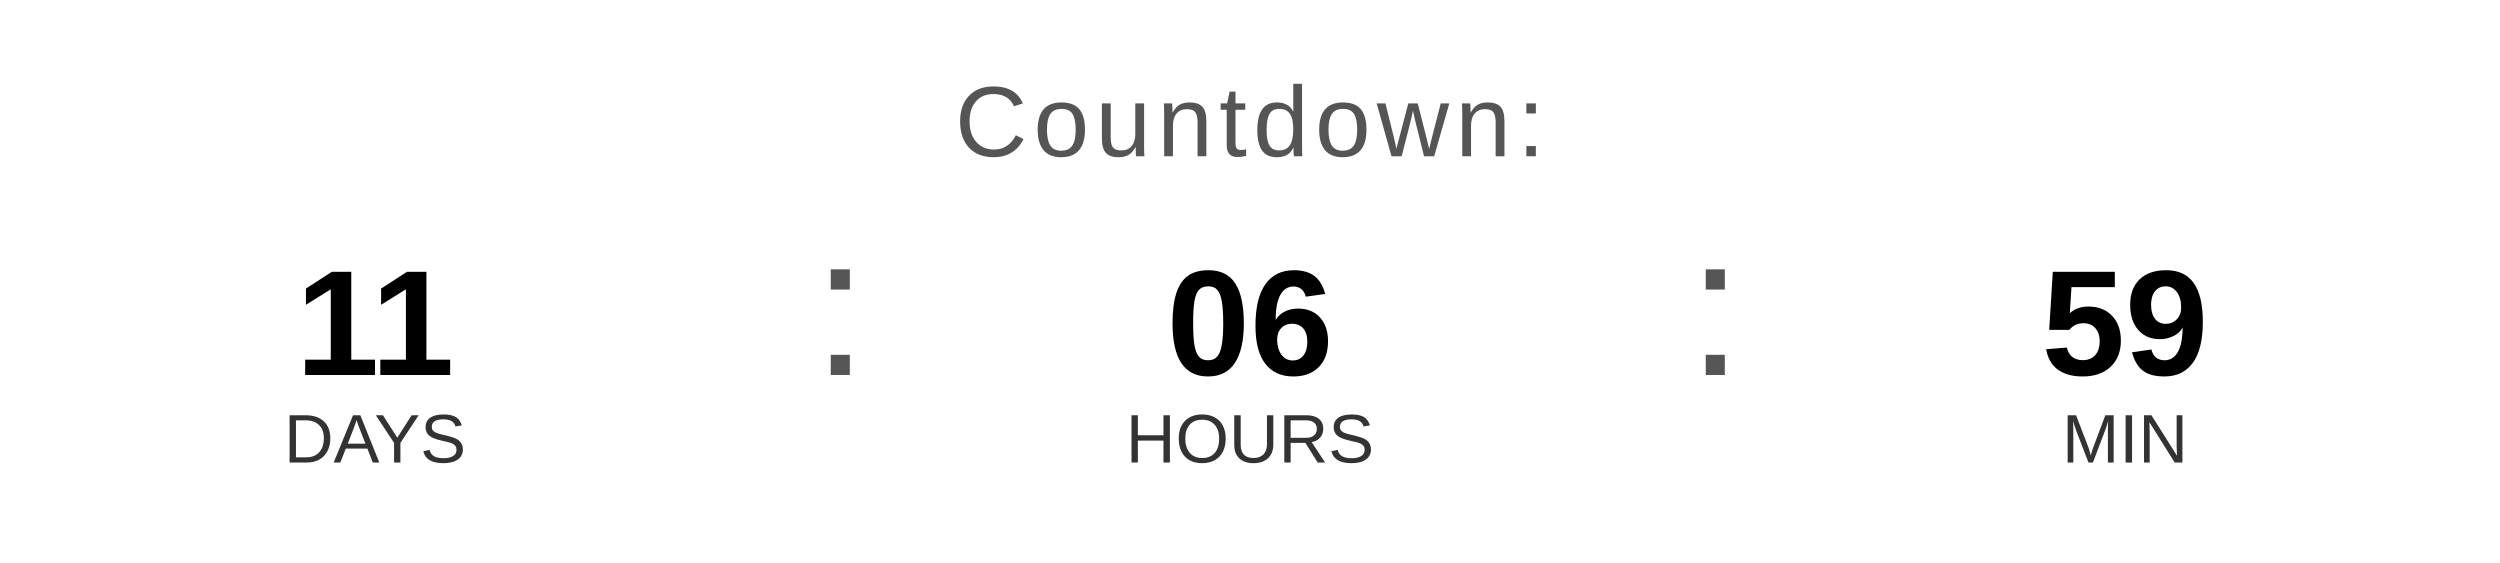
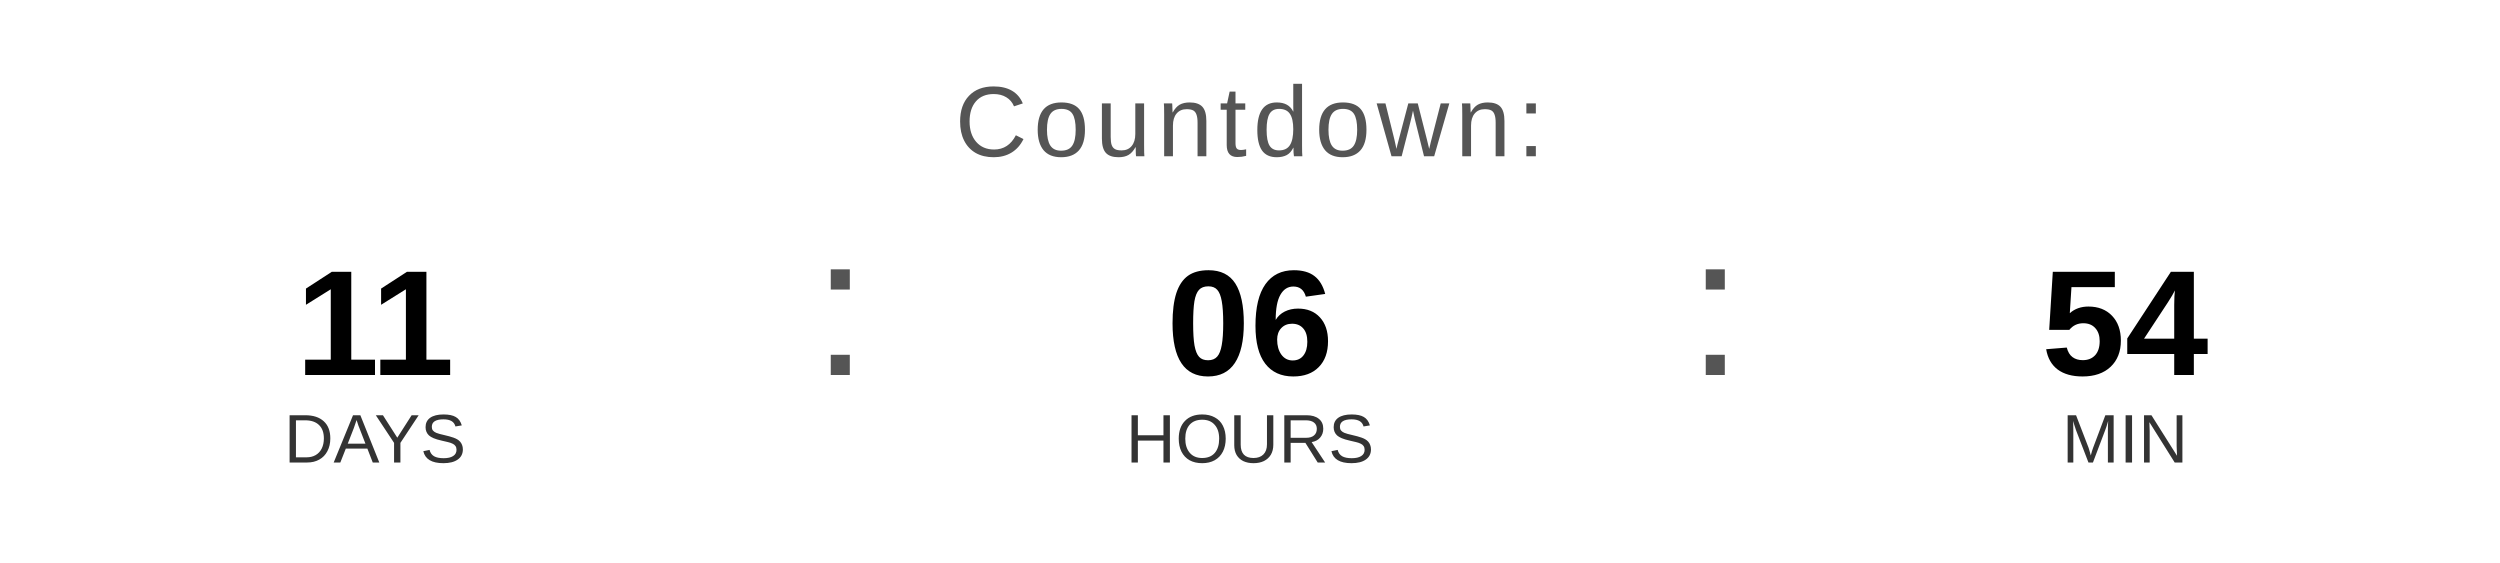
<svg xmlns="http://www.w3.org/2000/svg" width="400" height="90" viewBox="0 0 400 90">
  <text x="200" y="25" font-family="Arial, Helvetica, sans-serif" font-size="16" fill="#555555" text-anchor="middle" letter-spacing="1">
    Countdown:
  </text>
  <text x="60" y="60" font-family="Arial, Helvetica, sans-serif" font-size="24" font-weight="bold" fill="#000000" text-anchor="middle">11</text>
  <text x="60" y="74" font-family="Arial, Helvetica, sans-serif" font-size="11" fill="#333333" text-anchor="middle">DAYS</text>
  <text x="130" y="60" font-family="Arial, sans-serif" font-size="32" fill="#555555">:</text>
  <text x="200" y="60" font-family="Arial, Helvetica, sans-serif" font-size="24" font-weight="bold" fill="#000000" text-anchor="middle">06</text>
  <text x="200" y="74" font-family="Arial, Helvetica, sans-serif" font-size="11" fill="#333333" text-anchor="middle">HOURS</text>
  <text x="270" y="60" font-family="Arial, sans-serif" font-size="32" fill="#555555">:</text>
-   <text x="340" y="60" font-family="Arial, Helvetica, sans-serif" font-size="24" font-weight="bold" fill="#000000" text-anchor="middle">59</text>
+   <text x="340" y="60" font-family="Arial, Helvetica, sans-serif" font-size="24" font-weight="bold" fill="#000000" text-anchor="middle">54</text>
  <text x="340" y="74" font-family="Arial, Helvetica, sans-serif" font-size="11" fill="#333333" text-anchor="middle">MIN</text>
</svg>
